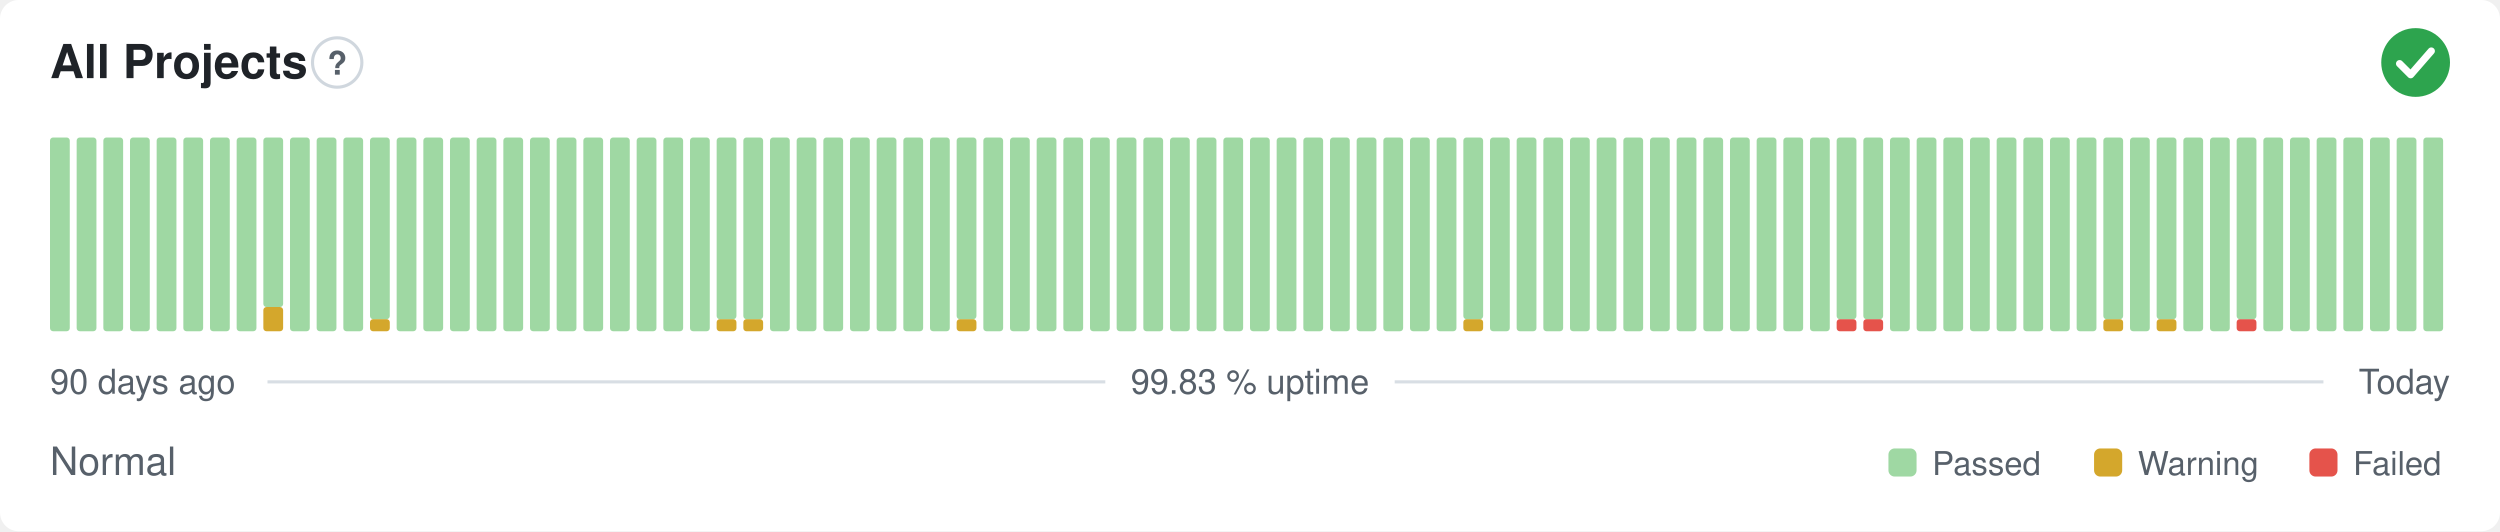
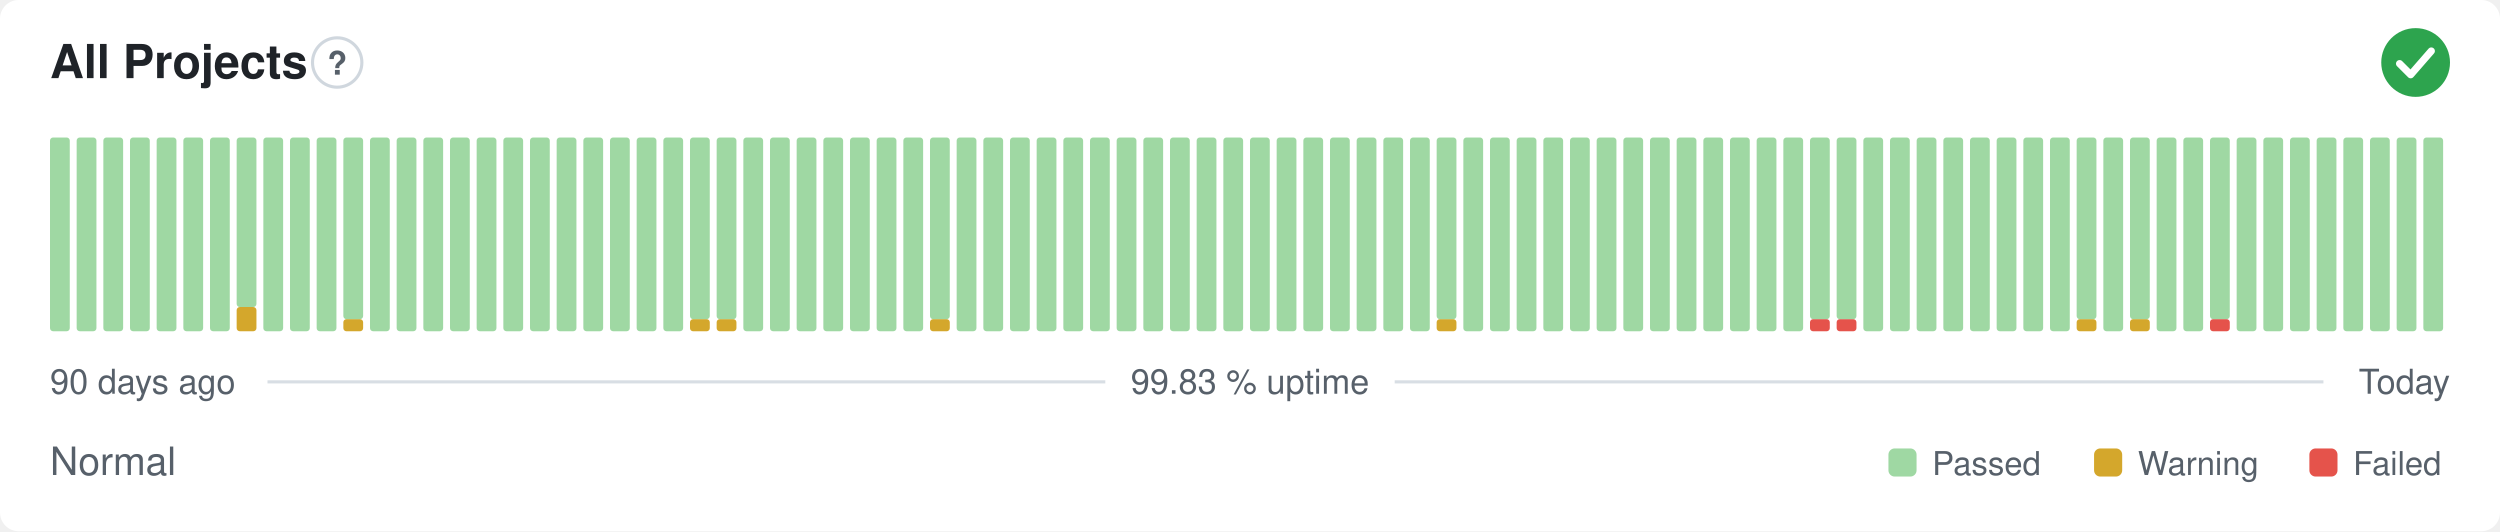
<svg xmlns="http://www.w3.org/2000/svg" width="800" height="170" viewBox="0 0 800 170" role="img" aria-label="All Projects: Normal, 99.83 % uptime over the last 90 days" font-family="-apple-system,BlinkMacSystemFont,'Segoe UI',Helvetica,Arial,sans-serif">
  <style>
    @media (prefers-color-scheme: dark) {
      .bg { fill: #0d1117 }
      .title { fill: #e6edf3 }
      .muted { fill: #8b949e }
      .hint { stroke: #30363d }
      .rule { stroke: #30363d }
      .nodata { fill: #21262d }
    }
  </style>
  <rect class="bg" width="800" height="170" rx="6" fill="#ffffff" />
  <text class="title" x="16" y="25" font-size="15" font-weight="600" fill="#1f2328">All Projects</text>
  <circle class="hint" cx="107.9" cy="20" r="7.9" fill="none" stroke="#d0d7de" stroke-width="1" />
  <text class="muted" x="107.9" y="23.9" text-anchor="middle" font-size="10.4" font-weight="700" fill="#57606a">?</text>
  <circle cx="773" cy="20" r="11" fill="#2da44e" />
  <path d="M767.87 20.37l3.54 3.54 6.60 -7.58" fill="none" stroke="#fff" stroke-width="2.31" stroke-linecap="round" stroke-linejoin="round" />
  <rect x="16.00" y="44.00" width="6.33" height="62.00" rx="1" fill="#9fd8a3" />
  <rect x="24.53" y="44.00" width="6.33" height="62.00" rx="1" fill="#9fd8a3" />
  <rect x="33.07" y="44.00" width="6.33" height="62.00" rx="1" fill="#9fd8a3" />
  <rect x="41.60" y="44.00" width="6.33" height="62.00" rx="1" fill="#9fd8a3" />
  <rect x="50.13" y="44.00" width="6.33" height="62.00" rx="1" fill="#9fd8a3" />
  <rect x="58.67" y="44.00" width="6.33" height="62.00" rx="1" fill="#9fd8a3" />
  <rect x="67.20" y="44.00" width="6.33" height="62.00" rx="1" fill="#9fd8a3" />
-   <rect x="75.73" y="44.00" width="6.33" height="62.00" rx="1" fill="#9fd8a3" />
-   <rect x="84.27" y="98.25" width="6.33" height="7.75" rx="1" fill="#d4a72c" />
-   <rect x="84.27" y="44.00" width="6.33" height="54.25" rx="1" fill="#9fd8a3" />
+   <rect x="75.73" y="98.25" width="6.33" height="7.75" rx="1" fill="#d4a72c" />
+   <rect x="75.73" y="44.00" width="6.33" height="54.25" rx="1" fill="#9fd8a3" />
+   <rect x="84.27" y="44.00" width="6.33" height="62.00" rx="1" fill="#9fd8a3" />
  <rect x="92.80" y="44.00" width="6.33" height="62.00" rx="1" fill="#9fd8a3" />
  <rect x="101.33" y="44.00" width="6.33" height="62.00" rx="1" fill="#9fd8a3" />
-   <rect x="109.87" y="44.00" width="6.33" height="62.00" rx="1" fill="#9fd8a3" />
-   <rect x="118.40" y="102.13" width="6.33" height="3.88" rx="1" fill="#d4a72c" />
-   <rect x="118.40" y="44.00" width="6.33" height="58.13" rx="1" fill="#9fd8a3" />
+   <rect x="109.87" y="102.13" width="6.33" height="3.88" rx="1" fill="#d4a72c" />
+   <rect x="109.87" y="44.00" width="6.33" height="58.13" rx="1" fill="#9fd8a3" />
+   <rect x="118.40" y="44.00" width="6.33" height="62.00" rx="1" fill="#9fd8a3" />
  <rect x="126.93" y="44.00" width="6.33" height="62.00" rx="1" fill="#9fd8a3" />
  <rect x="135.47" y="44.00" width="6.33" height="62.00" rx="1" fill="#9fd8a3" />
  <rect x="144.00" y="44.00" width="6.33" height="62.00" rx="1" fill="#9fd8a3" />
  <rect x="152.53" y="44.00" width="6.33" height="62.00" rx="1" fill="#9fd8a3" />
  <rect x="161.07" y="44.00" width="6.33" height="62.00" rx="1" fill="#9fd8a3" />
  <rect x="169.60" y="44.00" width="6.33" height="62.00" rx="1" fill="#9fd8a3" />
  <rect x="178.13" y="44.00" width="6.33" height="62.00" rx="1" fill="#9fd8a3" />
  <rect x="186.67" y="44.00" width="6.33" height="62.00" rx="1" fill="#9fd8a3" />
  <rect x="195.20" y="44.00" width="6.33" height="62.00" rx="1" fill="#9fd8a3" />
  <rect x="203.73" y="44.00" width="6.33" height="62.00" rx="1" fill="#9fd8a3" />
  <rect x="212.27" y="44.00" width="6.33" height="62.00" rx="1" fill="#9fd8a3" />
-   <rect x="220.80" y="44.00" width="6.33" height="62.00" rx="1" fill="#9fd8a3" />
+   <rect x="220.80" y="102.13" width="6.33" height="3.88" rx="1" fill="#d4a72c" />
+   <rect x="220.80" y="44.00" width="6.33" height="58.13" rx="1" fill="#9fd8a3" />
  <rect x="229.33" y="102.13" width="6.33" height="3.88" rx="1" fill="#d4a72c" />
  <rect x="229.33" y="44.00" width="6.33" height="58.13" rx="1" fill="#9fd8a3" />
-   <rect x="237.87" y="102.13" width="6.33" height="3.88" rx="1" fill="#d4a72c" />
-   <rect x="237.87" y="44.00" width="6.33" height="58.13" rx="1" fill="#9fd8a3" />
+   <rect x="237.87" y="44.00" width="6.33" height="62.00" rx="1" fill="#9fd8a3" />
  <rect x="246.40" y="44.00" width="6.33" height="62.00" rx="1" fill="#9fd8a3" />
  <rect x="254.93" y="44.00" width="6.33" height="62.00" rx="1" fill="#9fd8a3" />
  <rect x="263.47" y="44.00" width="6.33" height="62.00" rx="1" fill="#9fd8a3" />
  <rect x="272.00" y="44.00" width="6.33" height="62.00" rx="1" fill="#9fd8a3" />
  <rect x="280.53" y="44.00" width="6.33" height="62.00" rx="1" fill="#9fd8a3" />
  <rect x="289.07" y="44.00" width="6.33" height="62.00" rx="1" fill="#9fd8a3" />
-   <rect x="297.60" y="44.00" width="6.33" height="62.00" rx="1" fill="#9fd8a3" />
-   <rect x="306.13" y="102.13" width="6.33" height="3.88" rx="1" fill="#d4a72c" />
-   <rect x="306.13" y="44.00" width="6.33" height="58.13" rx="1" fill="#9fd8a3" />
+   <rect x="297.60" y="102.13" width="6.33" height="3.88" rx="1" fill="#d4a72c" />
+   <rect x="297.60" y="44.00" width="6.33" height="58.13" rx="1" fill="#9fd8a3" />
+   <rect x="306.13" y="44.00" width="6.33" height="62.00" rx="1" fill="#9fd8a3" />
  <rect x="314.67" y="44.00" width="6.33" height="62.00" rx="1" fill="#9fd8a3" />
  <rect x="323.20" y="44.00" width="6.33" height="62.00" rx="1" fill="#9fd8a3" />
  <rect x="331.73" y="44.00" width="6.33" height="62.00" rx="1" fill="#9fd8a3" />
  <rect x="340.27" y="44.00" width="6.33" height="62.00" rx="1" fill="#9fd8a3" />
  <rect x="348.80" y="44.00" width="6.33" height="62.00" rx="1" fill="#9fd8a3" />
  <rect x="357.33" y="44.00" width="6.33" height="62.00" rx="1" fill="#9fd8a3" />
  <rect x="365.87" y="44.00" width="6.33" height="62.00" rx="1" fill="#9fd8a3" />
  <rect x="374.40" y="44.00" width="6.33" height="62.00" rx="1" fill="#9fd8a3" />
  <rect x="382.93" y="44.00" width="6.33" height="62.00" rx="1" fill="#9fd8a3" />
  <rect x="391.47" y="44.00" width="6.33" height="62.00" rx="1" fill="#9fd8a3" />
  <rect x="400.00" y="44.00" width="6.33" height="62.00" rx="1" fill="#9fd8a3" />
  <rect x="408.53" y="44.00" width="6.33" height="62.00" rx="1" fill="#9fd8a3" />
  <rect x="417.07" y="44.00" width="6.33" height="62.00" rx="1" fill="#9fd8a3" />
  <rect x="425.60" y="44.00" width="6.33" height="62.00" rx="1" fill="#9fd8a3" />
  <rect x="434.13" y="44.00" width="6.33" height="62.00" rx="1" fill="#9fd8a3" />
  <rect x="442.67" y="44.00" width="6.33" height="62.00" rx="1" fill="#9fd8a3" />
  <rect x="451.20" y="44.00" width="6.33" height="62.00" rx="1" fill="#9fd8a3" />
-   <rect x="459.73" y="44.00" width="6.33" height="62.00" rx="1" fill="#9fd8a3" />
-   <rect x="468.27" y="102.13" width="6.33" height="3.88" rx="1" fill="#d4a72c" />
-   <rect x="468.27" y="44.00" width="6.33" height="58.13" rx="1" fill="#9fd8a3" />
+   <rect x="459.73" y="102.13" width="6.33" height="3.88" rx="1" fill="#d4a72c" />
+   <rect x="459.73" y="44.00" width="6.33" height="58.13" rx="1" fill="#9fd8a3" />
+   <rect x="468.27" y="44.00" width="6.33" height="62.00" rx="1" fill="#9fd8a3" />
  <rect x="476.80" y="44.00" width="6.33" height="62.00" rx="1" fill="#9fd8a3" />
  <rect x="485.33" y="44.00" width="6.33" height="62.00" rx="1" fill="#9fd8a3" />
  <rect x="493.87" y="44.00" width="6.33" height="62.00" rx="1" fill="#9fd8a3" />
  <rect x="502.40" y="44.00" width="6.33" height="62.00" rx="1" fill="#9fd8a3" />
  <rect x="510.93" y="44.00" width="6.33" height="62.00" rx="1" fill="#9fd8a3" />
  <rect x="519.47" y="44.00" width="6.33" height="62.00" rx="1" fill="#9fd8a3" />
  <rect x="528.00" y="44.00" width="6.33" height="62.00" rx="1" fill="#9fd8a3" />
  <rect x="536.53" y="44.00" width="6.33" height="62.00" rx="1" fill="#9fd8a3" />
  <rect x="545.07" y="44.00" width="6.33" height="62.00" rx="1" fill="#9fd8a3" />
  <rect x="553.60" y="44.00" width="6.33" height="62.00" rx="1" fill="#9fd8a3" />
  <rect x="562.13" y="44.00" width="6.33" height="62.00" rx="1" fill="#9fd8a3" />
  <rect x="570.67" y="44.00" width="6.33" height="62.00" rx="1" fill="#9fd8a3" />
-   <rect x="579.20" y="44.00" width="6.33" height="62.00" rx="1" fill="#9fd8a3" />
+   <rect x="579.20" y="102.13" width="6.33" height="3.88" rx="1" fill="#e5534b" />
+   <rect x="579.20" y="44.00" width="6.33" height="58.13" rx="1" fill="#9fd8a3" />
  <rect x="587.73" y="102.13" width="6.33" height="3.88" rx="1" fill="#e5534b" />
  <rect x="587.73" y="44.00" width="6.33" height="58.13" rx="1" fill="#9fd8a3" />
-   <rect x="596.27" y="102.13" width="6.33" height="3.88" rx="1" fill="#e5534b" />
-   <rect x="596.27" y="44.00" width="6.33" height="58.13" rx="1" fill="#9fd8a3" />
+   <rect x="596.27" y="44.00" width="6.33" height="62.00" rx="1" fill="#9fd8a3" />
  <rect x="604.80" y="44.00" width="6.33" height="62.00" rx="1" fill="#9fd8a3" />
  <rect x="613.33" y="44.00" width="6.33" height="62.00" rx="1" fill="#9fd8a3" />
  <rect x="621.87" y="44.00" width="6.33" height="62.00" rx="1" fill="#9fd8a3" />
  <rect x="630.40" y="44.00" width="6.33" height="62.00" rx="1" fill="#9fd8a3" />
  <rect x="638.93" y="44.00" width="6.33" height="62.00" rx="1" fill="#9fd8a3" />
  <rect x="647.47" y="44.00" width="6.33" height="62.00" rx="1" fill="#9fd8a3" />
  <rect x="656.00" y="44.00" width="6.33" height="62.00" rx="1" fill="#9fd8a3" />
-   <rect x="664.53" y="44.00" width="6.33" height="62.00" rx="1" fill="#9fd8a3" />
-   <rect x="673.07" y="102.13" width="6.33" height="3.88" rx="1" fill="#d4a72c" />
-   <rect x="673.07" y="44.00" width="6.33" height="58.13" rx="1" fill="#9fd8a3" />
-   <rect x="681.60" y="44.00" width="6.33" height="62.00" rx="1" fill="#9fd8a3" />
-   <rect x="690.13" y="102.13" width="6.33" height="3.88" rx="1" fill="#d4a72c" />
-   <rect x="690.13" y="44.00" width="6.33" height="58.13" rx="1" fill="#9fd8a3" />
+   <rect x="664.53" y="102.13" width="6.33" height="3.88" rx="1" fill="#d4a72c" />
+   <rect x="664.53" y="44.00" width="6.33" height="58.13" rx="1" fill="#9fd8a3" />
+   <rect x="673.07" y="44.00" width="6.33" height="62.00" rx="1" fill="#9fd8a3" />
+   <rect x="681.60" y="102.13" width="6.33" height="3.88" rx="1" fill="#d4a72c" />
+   <rect x="681.60" y="44.00" width="6.33" height="58.13" rx="1" fill="#9fd8a3" />
+   <rect x="690.13" y="44.00" width="6.33" height="62.00" rx="1" fill="#9fd8a3" />
  <rect x="698.67" y="44.00" width="6.33" height="62.00" rx="1" fill="#9fd8a3" />
-   <rect x="707.20" y="44.00" width="6.33" height="62.00" rx="1" fill="#9fd8a3" />
-   <rect x="715.73" y="102.13" width="6.33" height="3.88" rx="1" fill="#e5534b" />
-   <rect x="715.73" y="44.00" width="6.33" height="58.13" rx="1" fill="#9fd8a3" />
+   <rect x="707.20" y="102.13" width="6.33" height="3.88" rx="1" fill="#e5534b" />
+   <rect x="707.20" y="44.00" width="6.33" height="58.13" rx="1" fill="#9fd8a3" />
+   <rect x="715.73" y="44.00" width="6.33" height="62.00" rx="1" fill="#9fd8a3" />
  <rect x="724.27" y="44.00" width="6.33" height="62.00" rx="1" fill="#9fd8a3" />
  <rect x="732.80" y="44.00" width="6.33" height="62.00" rx="1" fill="#9fd8a3" />
  <rect x="741.33" y="44.00" width="6.33" height="62.00" rx="1" fill="#9fd8a3" />
  <rect x="749.87" y="44.00" width="6.33" height="62.00" rx="1" fill="#9fd8a3" />
  <rect x="758.40" y="44.00" width="6.33" height="62.00" rx="1" fill="#9fd8a3" />
  <rect x="766.93" y="44.00" width="6.33" height="62.00" rx="1" fill="#9fd8a3" />
  <rect x="775.47" y="44.00" width="6.33" height="62.00" rx="1" fill="#9fd8a3" />
  <text class="muted" x="16" y="126" font-size="11" fill="#57606a">90 days ago</text>
  <text class="muted" x="400" y="126" text-anchor="middle" font-size="11" fill="#57606a">99.83 % uptime</text>
  <text class="muted" x="784" y="126" text-anchor="end" font-size="11" fill="#57606a">Today</text>
  <line class="rule" x1="85.6" y1="122.2" x2="353.7" y2="122.2" stroke="#d8dee4" stroke-width="1" />
  <line class="rule" x1="446.3" y1="122.2" x2="743.5" y2="122.2" stroke="#d8dee4" stroke-width="1" />
  <text class="muted" x="16" y="152" font-size="12.5" fill="#57606a">Normal</text>
  <rect x="604.3" y="143.5" width="9.0" height="9.0" rx="2" fill="#9fd8a3" />
  <text class="muted" x="618.3" y="152" font-size="10.5" fill="#57606a">Passed</text>
  <rect x="670.1" y="143.5" width="9.0" height="9.0" rx="2" fill="#d4a72c" />
  <text class="muted" x="684.1" y="152" font-size="10.5" fill="#57606a">Warning</text>
  <rect x="739.0" y="143.5" width="9.0" height="9.0" rx="2" fill="#e5534b" />
  <text class="muted" x="753.0" y="152" font-size="10.5" fill="#57606a">Failed</text>
</svg>
